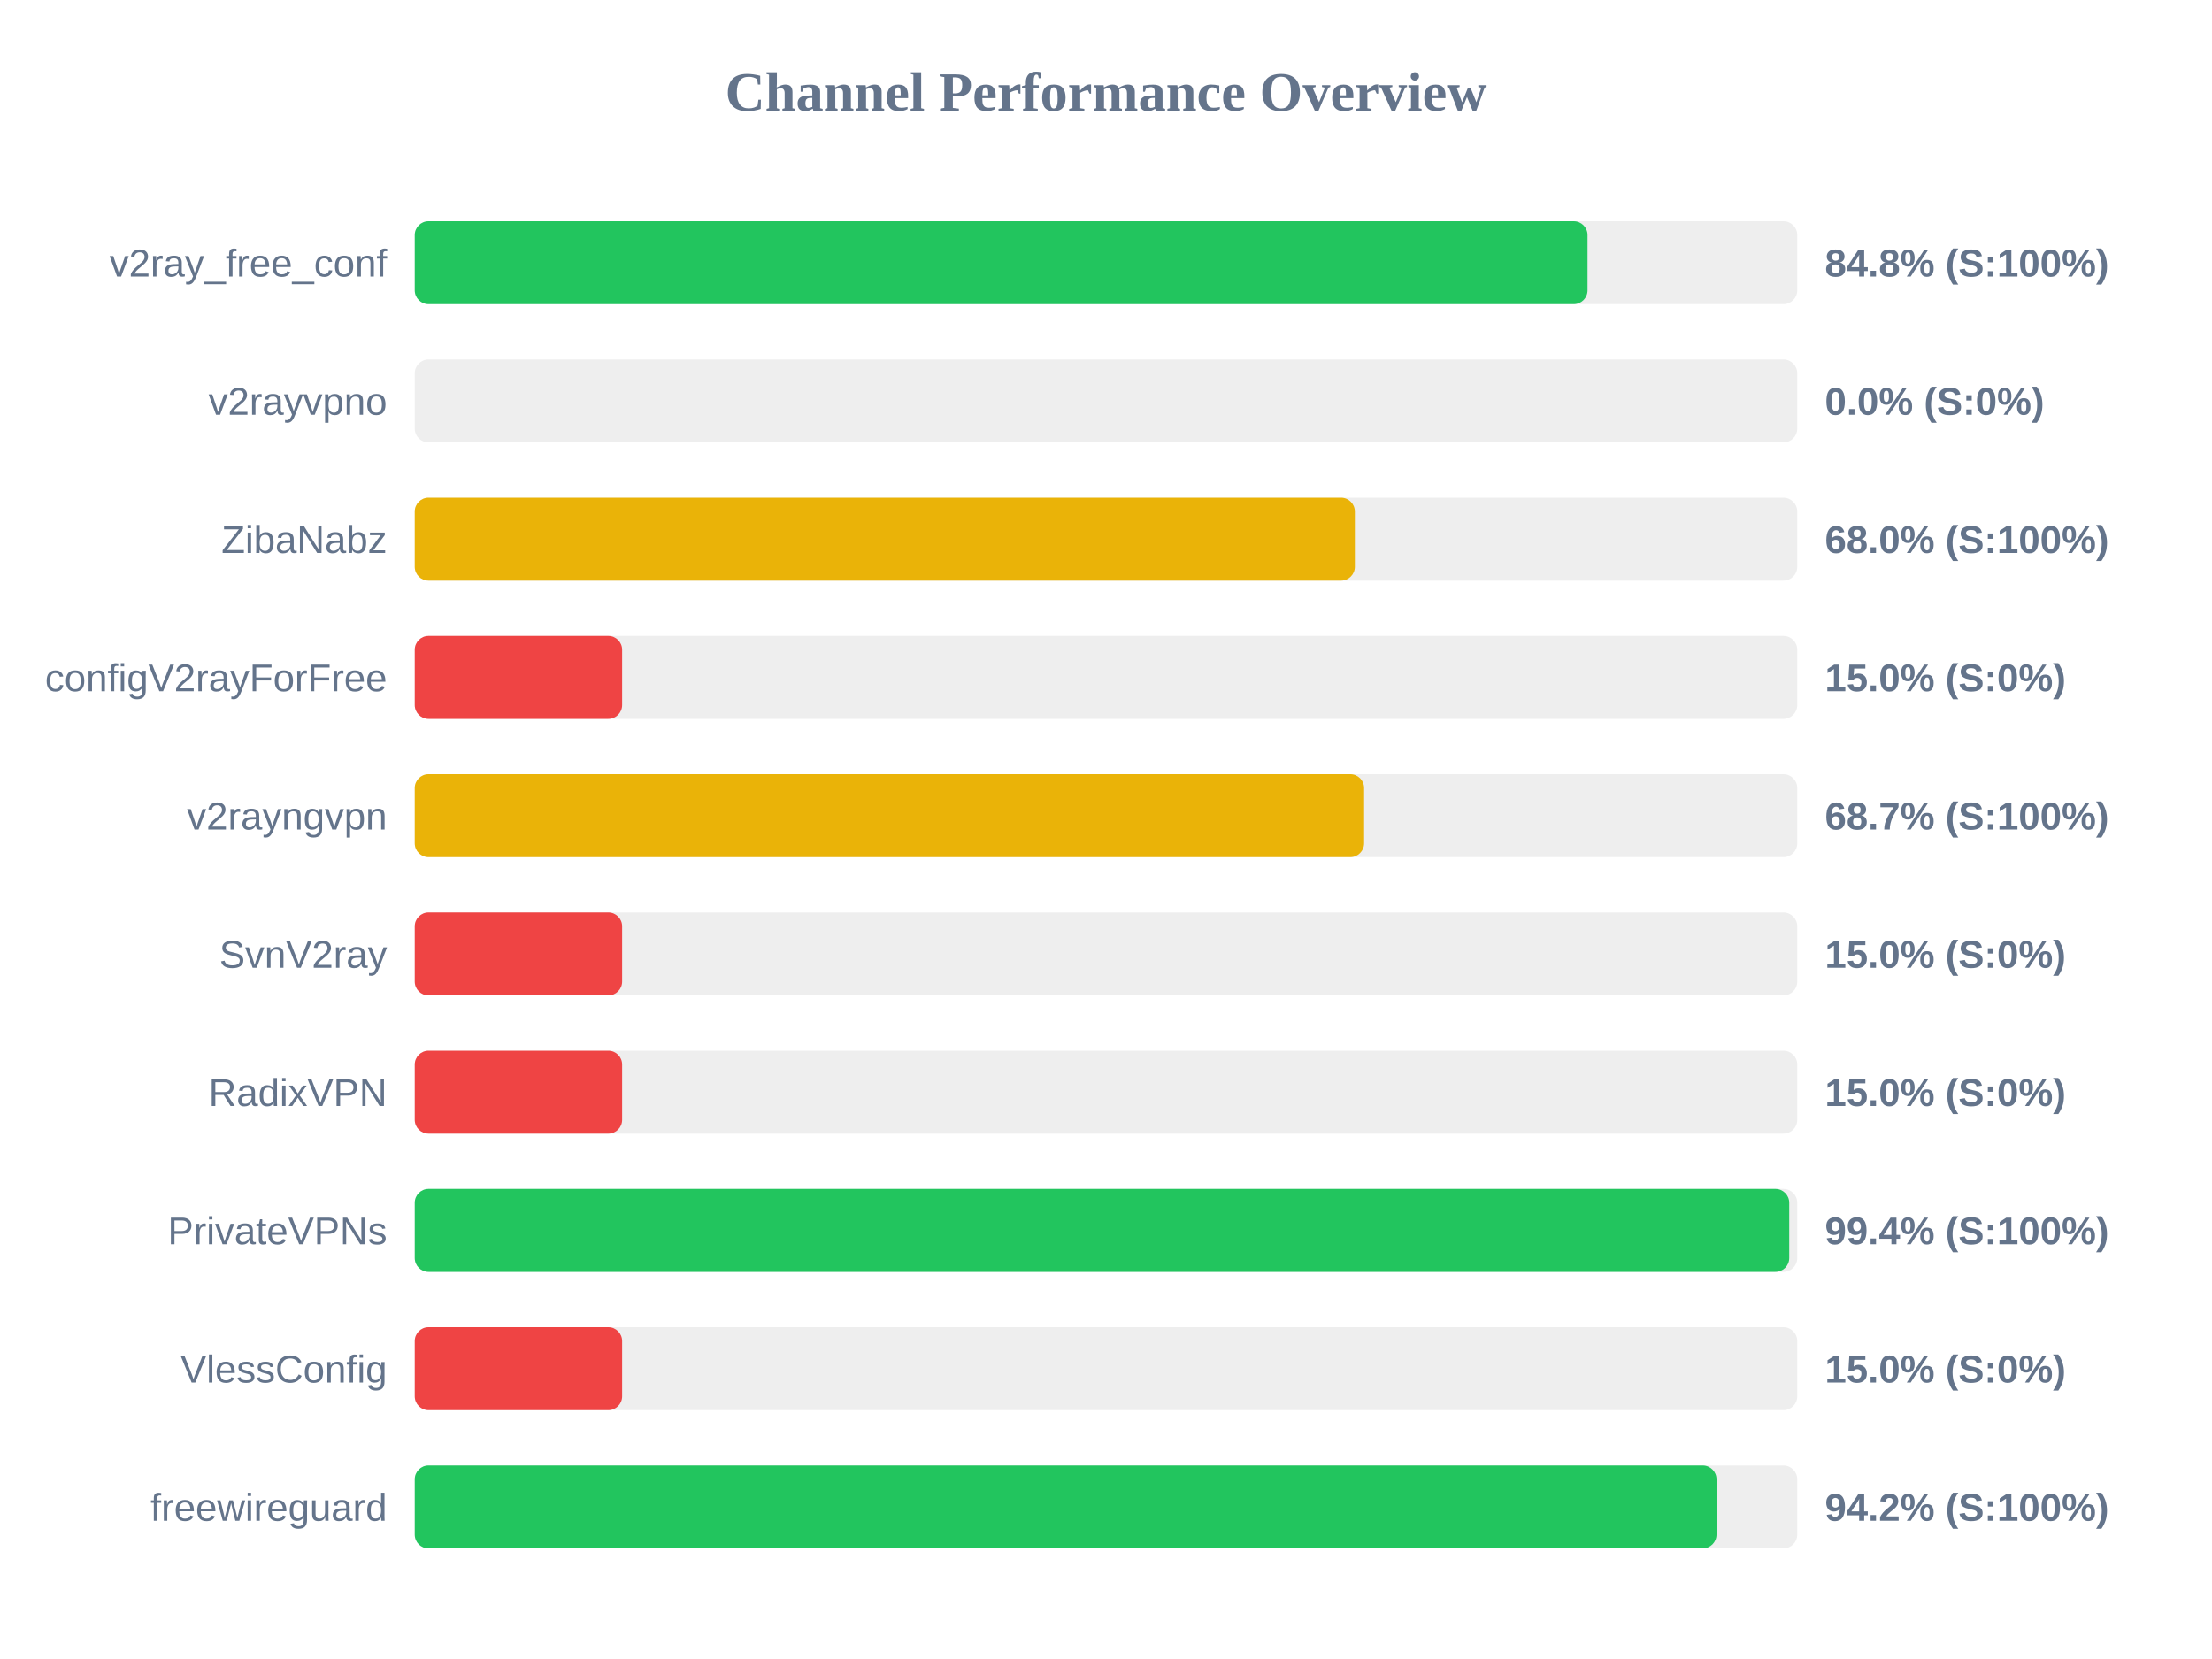
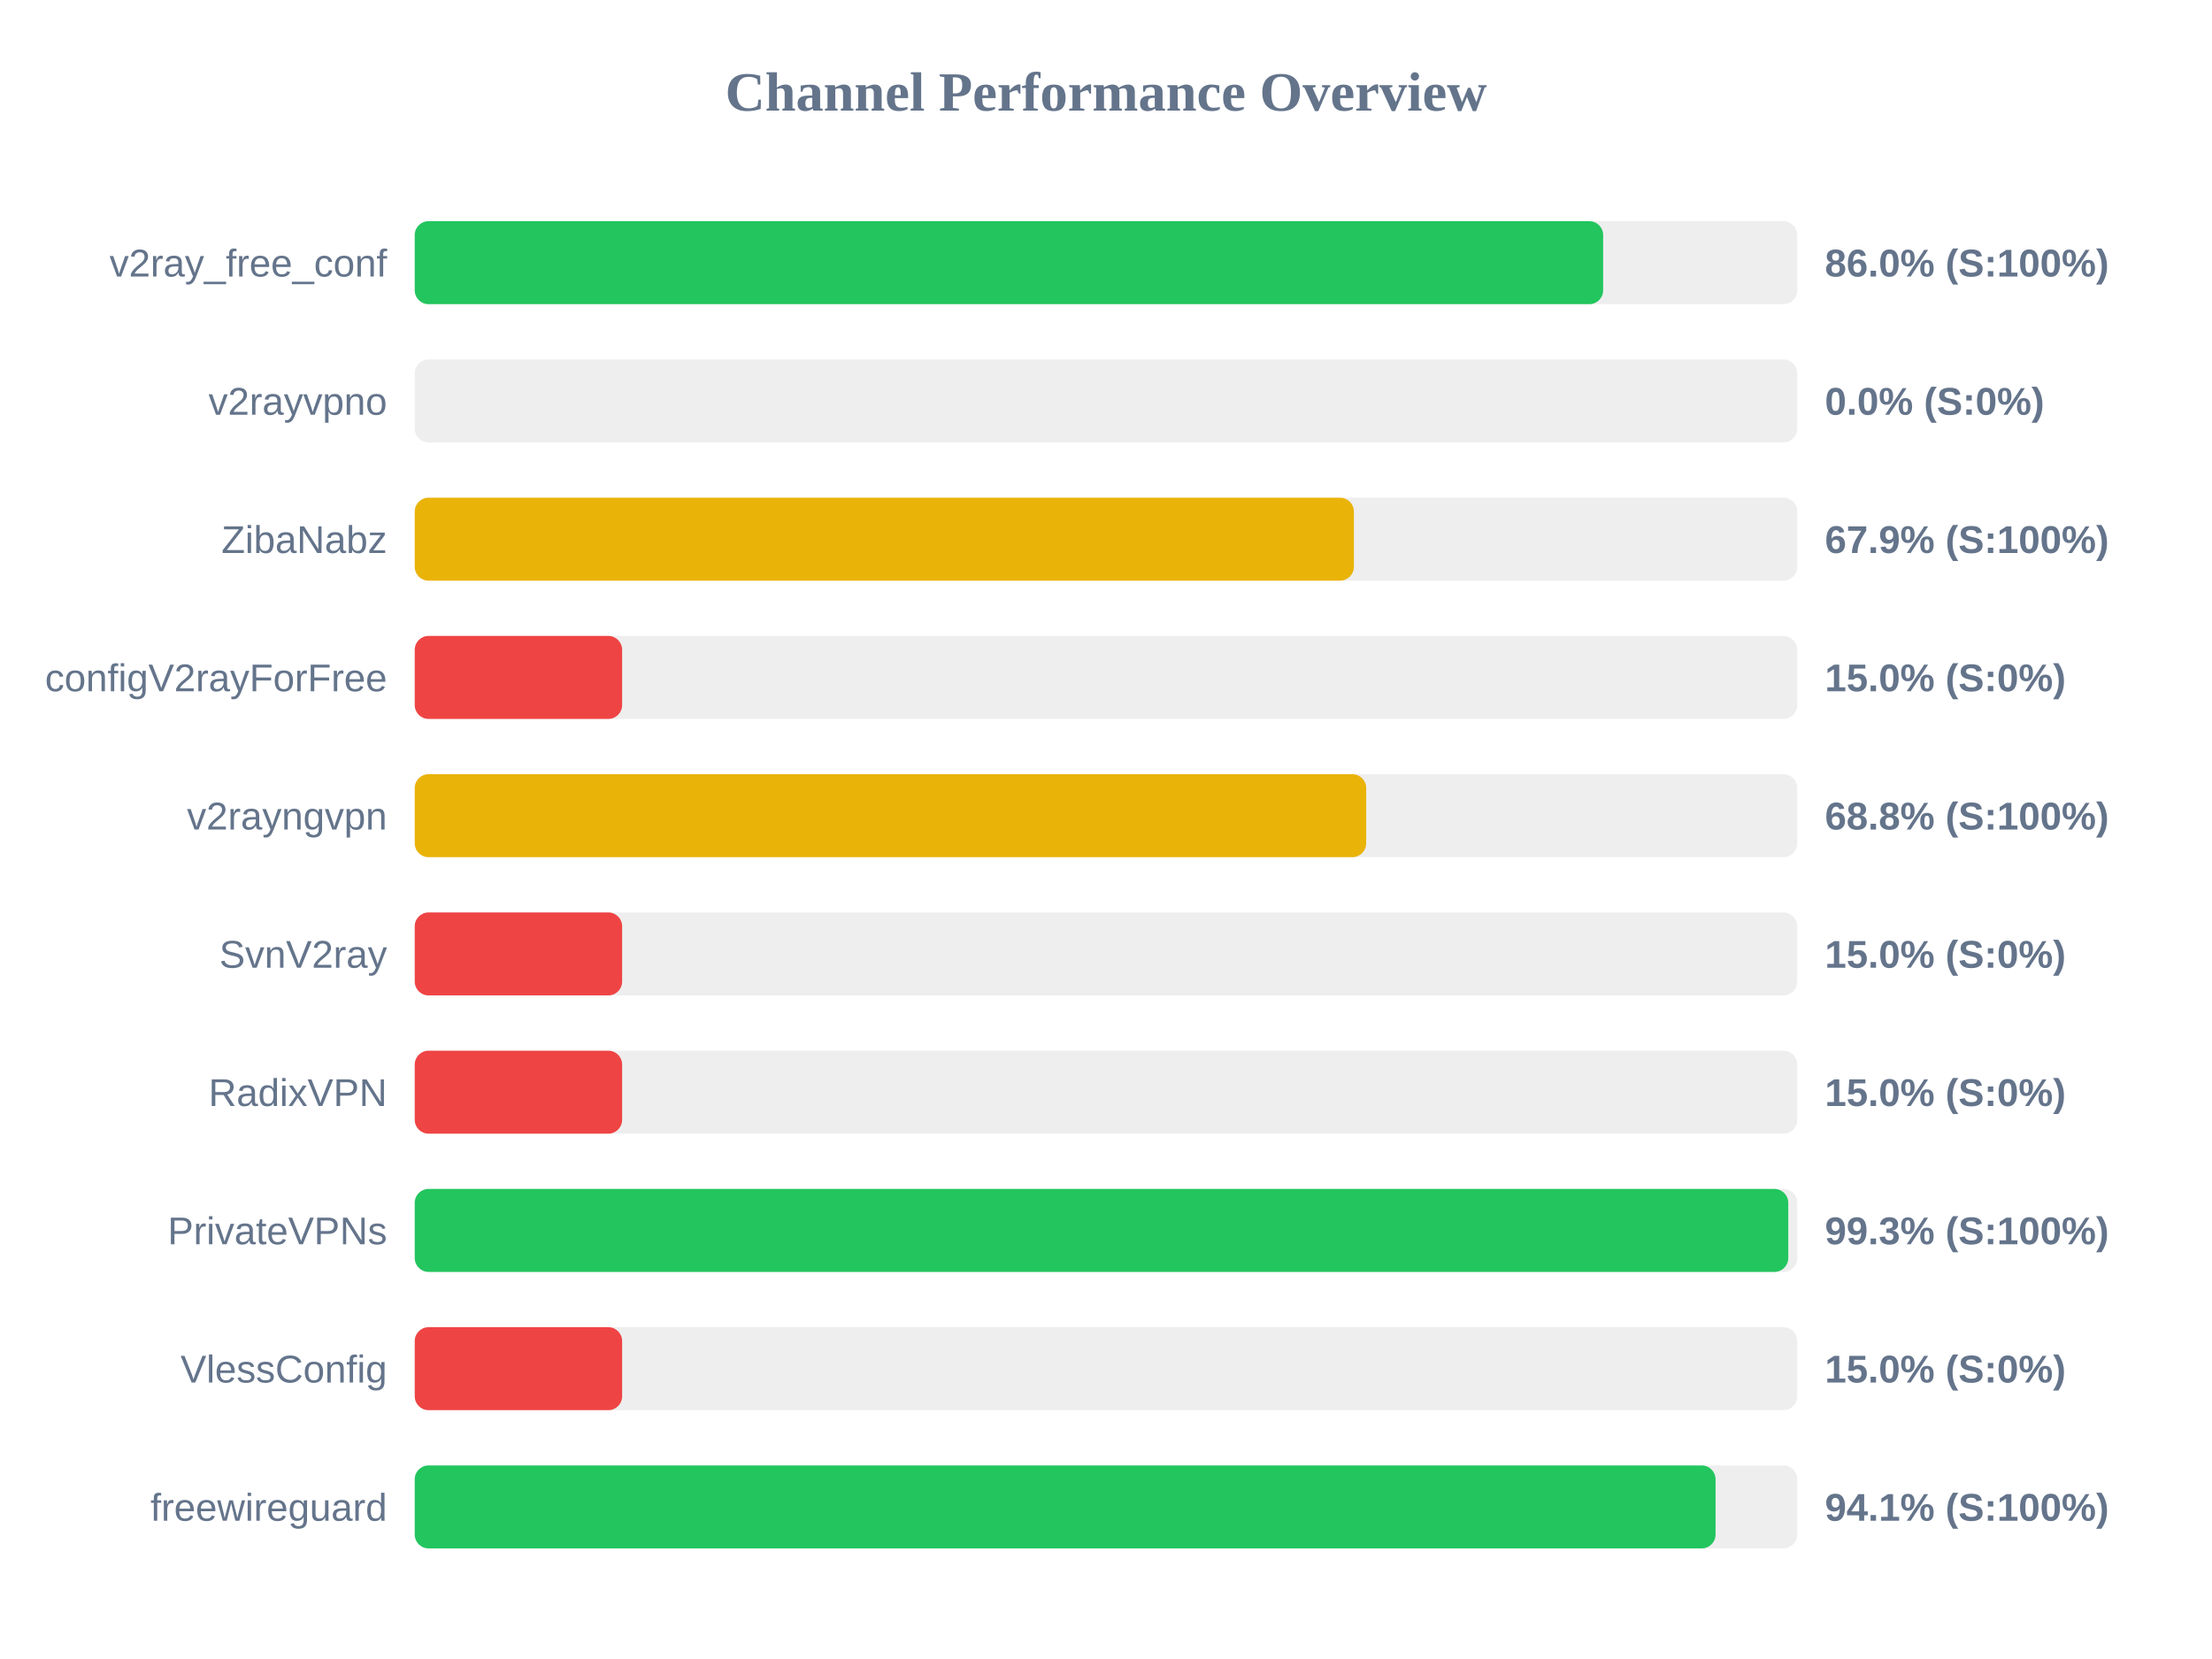
<svg xmlns="http://www.w3.org/2000/svg" width="800" height="600" version="1.1">
  <style>
        .row { font: 14px Arial; fill: #64748b; }
        .score { font: bold 14px Arial; fill: #64748b; }
    </style>
  <text x="400" y="40" text-anchor="middle" font-size="20px" font-weight="bold" fill="#64748b">Channel Performance Overview</text>
  <rect x="150" y="80" width="500" height="30" fill="#eee" rx="5" />
-   <rect x="150" y="80" width="424.15" height="30" fill="#22c55e" rx="5" />
+   <rect x="150" y="80" width="429.8" height="30" fill="#22c55e" rx="5" />
  <text x="140" y="100" text-anchor="end" class="row">v2ray_free_conf</text>
-   <text x="660" y="100" text-anchor="start" class="score">84.8% (S:100%)</text>
+   <text x="660" y="100" text-anchor="start" class="score">86.0% (S:100%)</text>
  <rect x="150" y="130" width="500" height="30" fill="#eee" rx="5" />
  <rect x="150" y="130" width="0.0" height="30" fill="#ef4444" rx="5" />
  <text x="140" y="150" text-anchor="end" class="row">v2rayvpno</text>
  <text x="660" y="150" text-anchor="start" class="score">0.0% (S:0%)</text>
  <rect x="150" y="180" width="500" height="30" fill="#eee" rx="5" />
-   <rect x="150" y="180" width="340.0" height="30" fill="#eab308" rx="5" />
+   <rect x="150" y="180" width="339.65" height="30" fill="#eab308" rx="5" />
  <text x="140" y="200" text-anchor="end" class="row">ZibaNabz</text>
-   <text x="660" y="200" text-anchor="start" class="score">68.0% (S:100%)</text>
+   <text x="660" y="200" text-anchor="start" class="score">67.9% (S:100%)</text>
  <rect x="150" y="230" width="500" height="30" fill="#eee" rx="5" />
  <rect x="150" y="230" width="75.0" height="30" fill="#ef4444" rx="5" />
  <text x="140" y="250" text-anchor="end" class="row">configV2rayForFree</text>
  <text x="660" y="250" text-anchor="start" class="score">15.0% (S:0%)</text>
  <rect x="150" y="280" width="500" height="30" fill="#eee" rx="5" />
-   <rect x="150" y="280" width="343.35" height="30" fill="#eab308" rx="5" />
+   <rect x="150" y="280" width="344.1" height="30" fill="#eab308" rx="5" />
  <text x="140" y="300" text-anchor="end" class="row">v2rayngvpn</text>
-   <text x="660" y="300" text-anchor="start" class="score">68.7% (S:100%)</text>
+   <text x="660" y="300" text-anchor="start" class="score">68.8% (S:100%)</text>
  <rect x="150" y="330" width="500" height="30" fill="#eee" rx="5" />
  <rect x="150" y="330" width="75.0" height="30" fill="#ef4444" rx="5" />
  <text x="140" y="350" text-anchor="end" class="row">SvnV2ray</text>
  <text x="660" y="350" text-anchor="start" class="score">15.0% (S:0%)</text>
  <rect x="150" y="380" width="500" height="30" fill="#eee" rx="5" />
  <rect x="150" y="380" width="75.0" height="30" fill="#ef4444" rx="5" />
  <text x="140" y="400" text-anchor="end" class="row">RadixVPN</text>
  <text x="660" y="400" text-anchor="start" class="score">15.0% (S:0%)</text>
  <rect x="150" y="430" width="500" height="30" fill="#eee" rx="5" />
-   <rect x="150" y="430" width="497.1" height="30" fill="#22c55e" rx="5" />
+   <rect x="150" y="430" width="496.75" height="30" fill="#22c55e" rx="5" />
  <text x="140" y="450" text-anchor="end" class="row">PrivateVPNs</text>
-   <text x="660" y="450" text-anchor="start" class="score">99.4% (S:100%)</text>
+   <text x="660" y="450" text-anchor="start" class="score">99.3% (S:100%)</text>
  <rect x="150" y="480" width="500" height="30" fill="#eee" rx="5" />
  <rect x="150" y="480" width="75.0" height="30" fill="#ef4444" rx="5" />
  <text x="140" y="500" text-anchor="end" class="row">VlessConfig</text>
  <text x="660" y="500" text-anchor="start" class="score">15.0% (S:0%)</text>
  <rect x="150" y="530" width="500" height="30" fill="#eee" rx="5" />
-   <rect x="150" y="530" width="470.8" height="30" fill="#22c55e" rx="5" />
+   <rect x="150" y="530" width="470.45" height="30" fill="#22c55e" rx="5" />
  <text x="140" y="550" text-anchor="end" class="row">freewireguard</text>
-   <text x="660" y="550" text-anchor="start" class="score">94.2% (S:100%)</text>
+   <text x="660" y="550" text-anchor="start" class="score">94.1% (S:100%)</text>
</svg>
